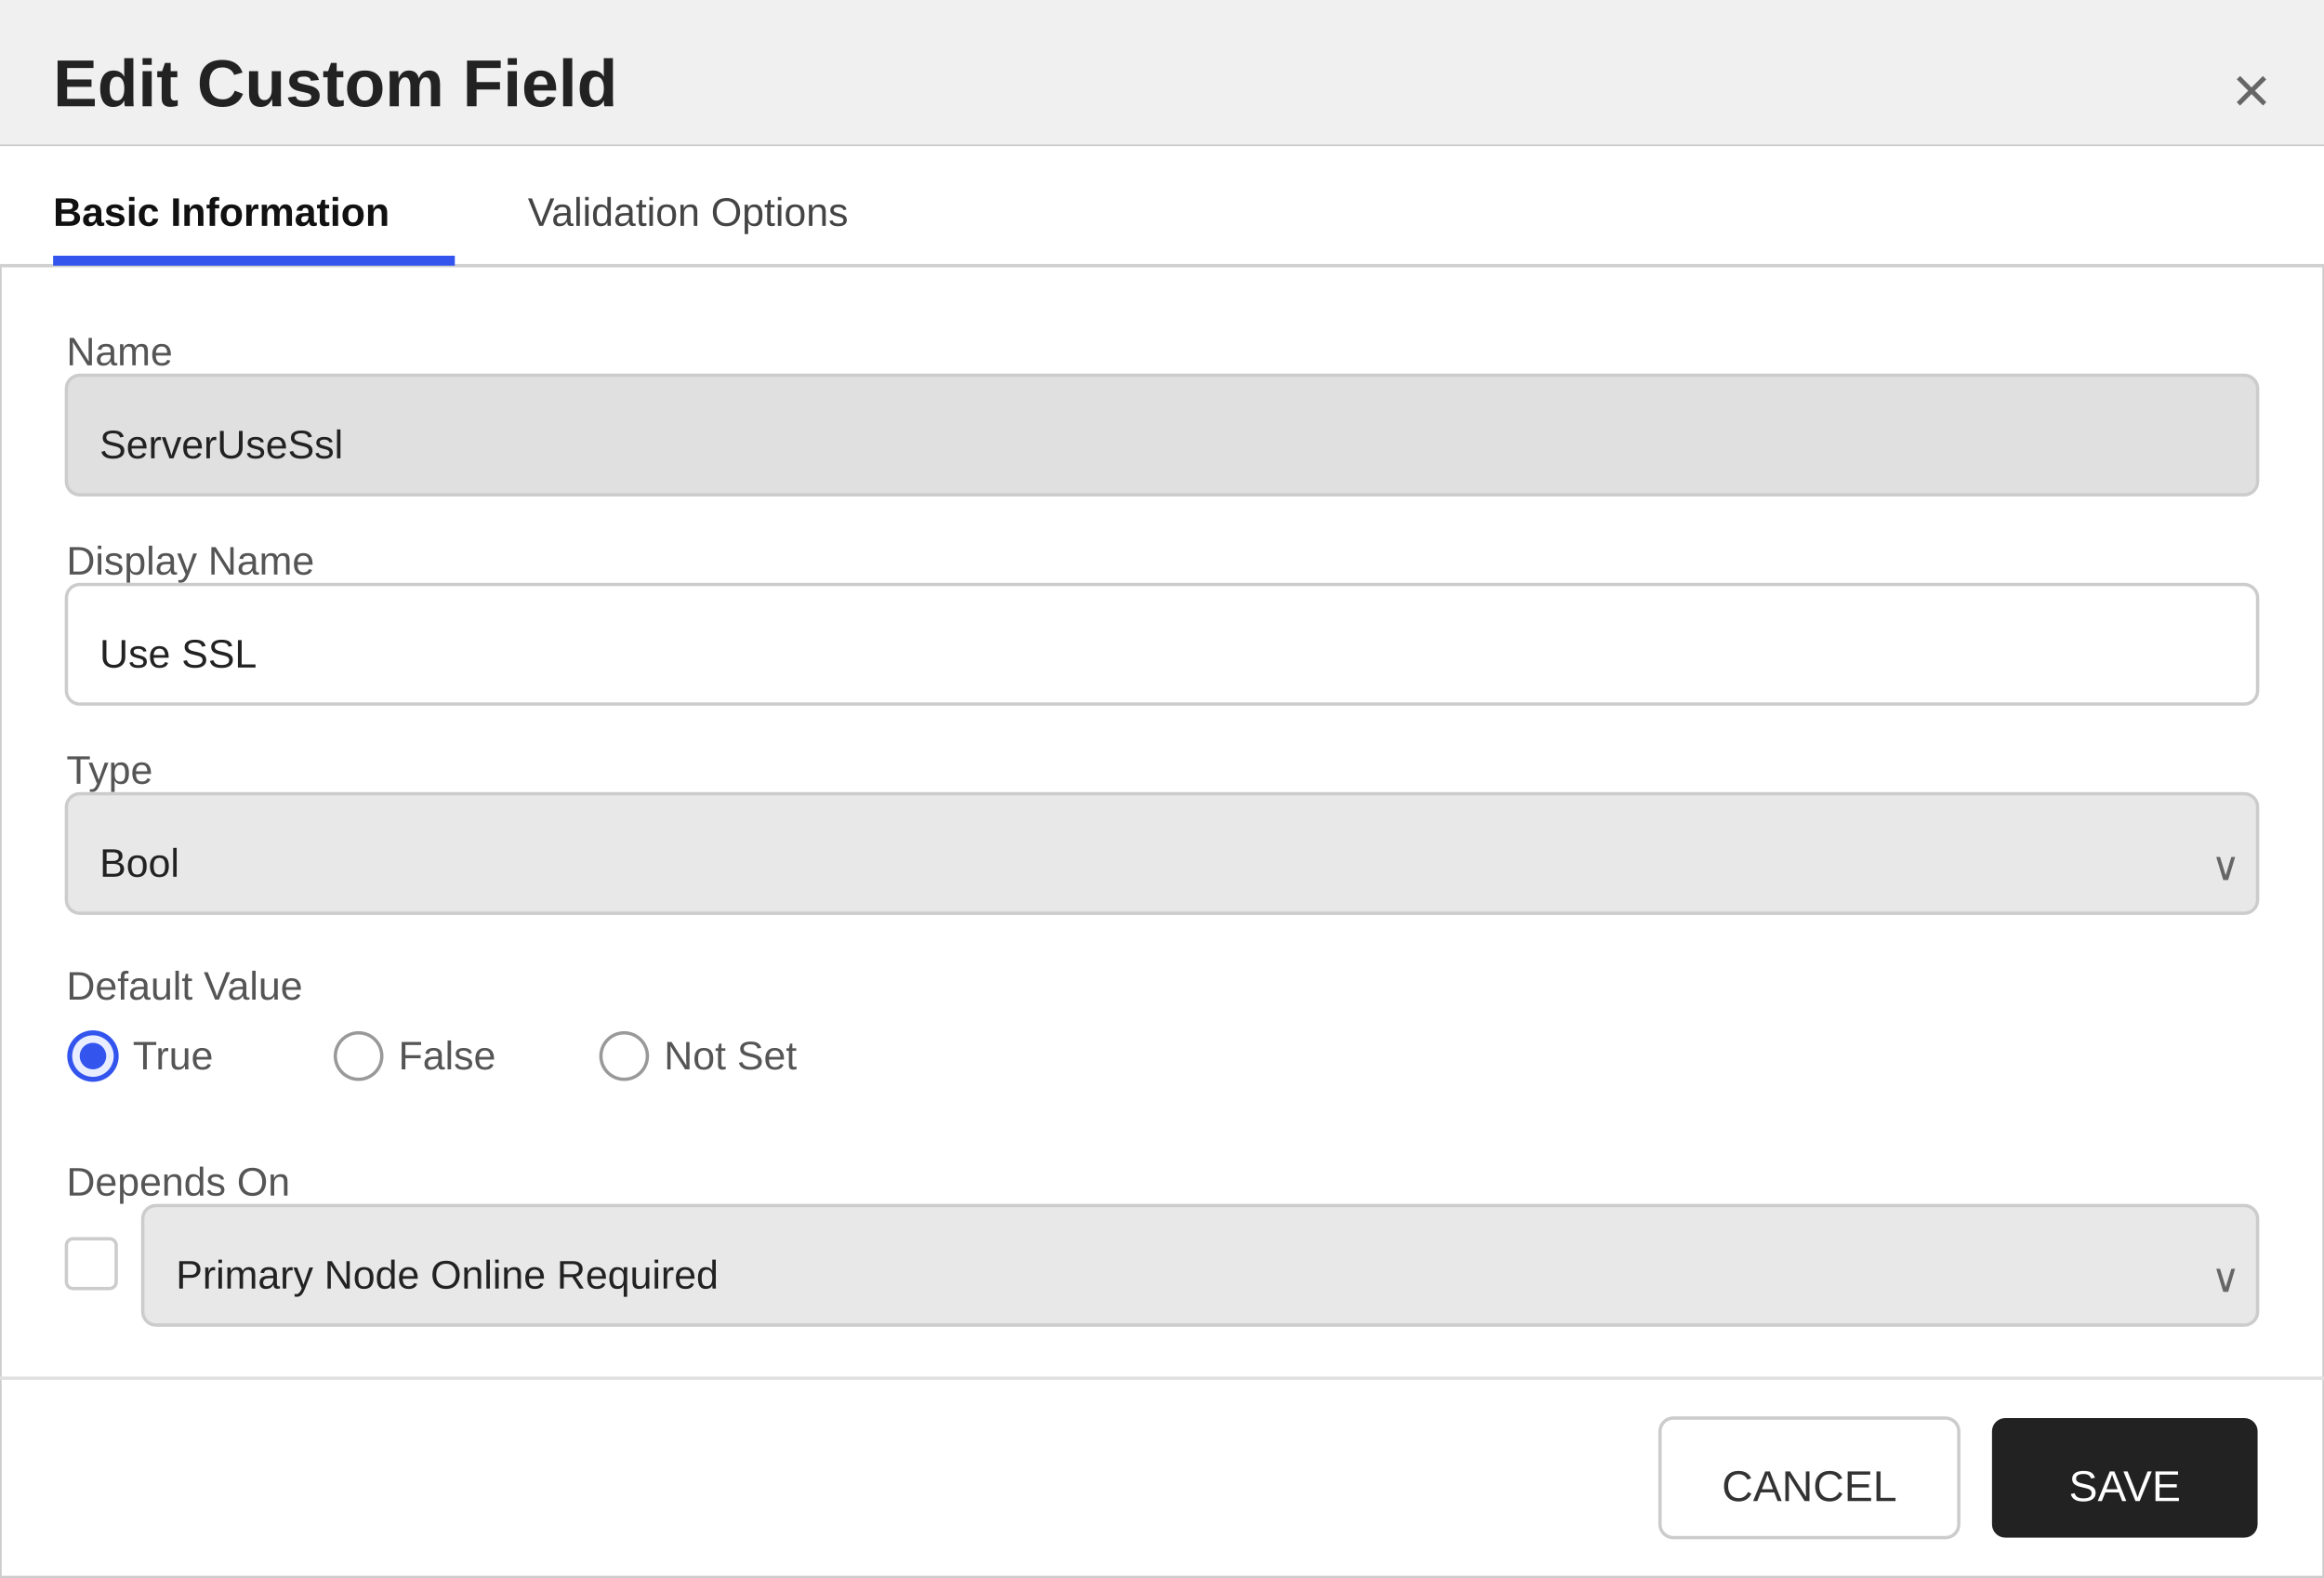
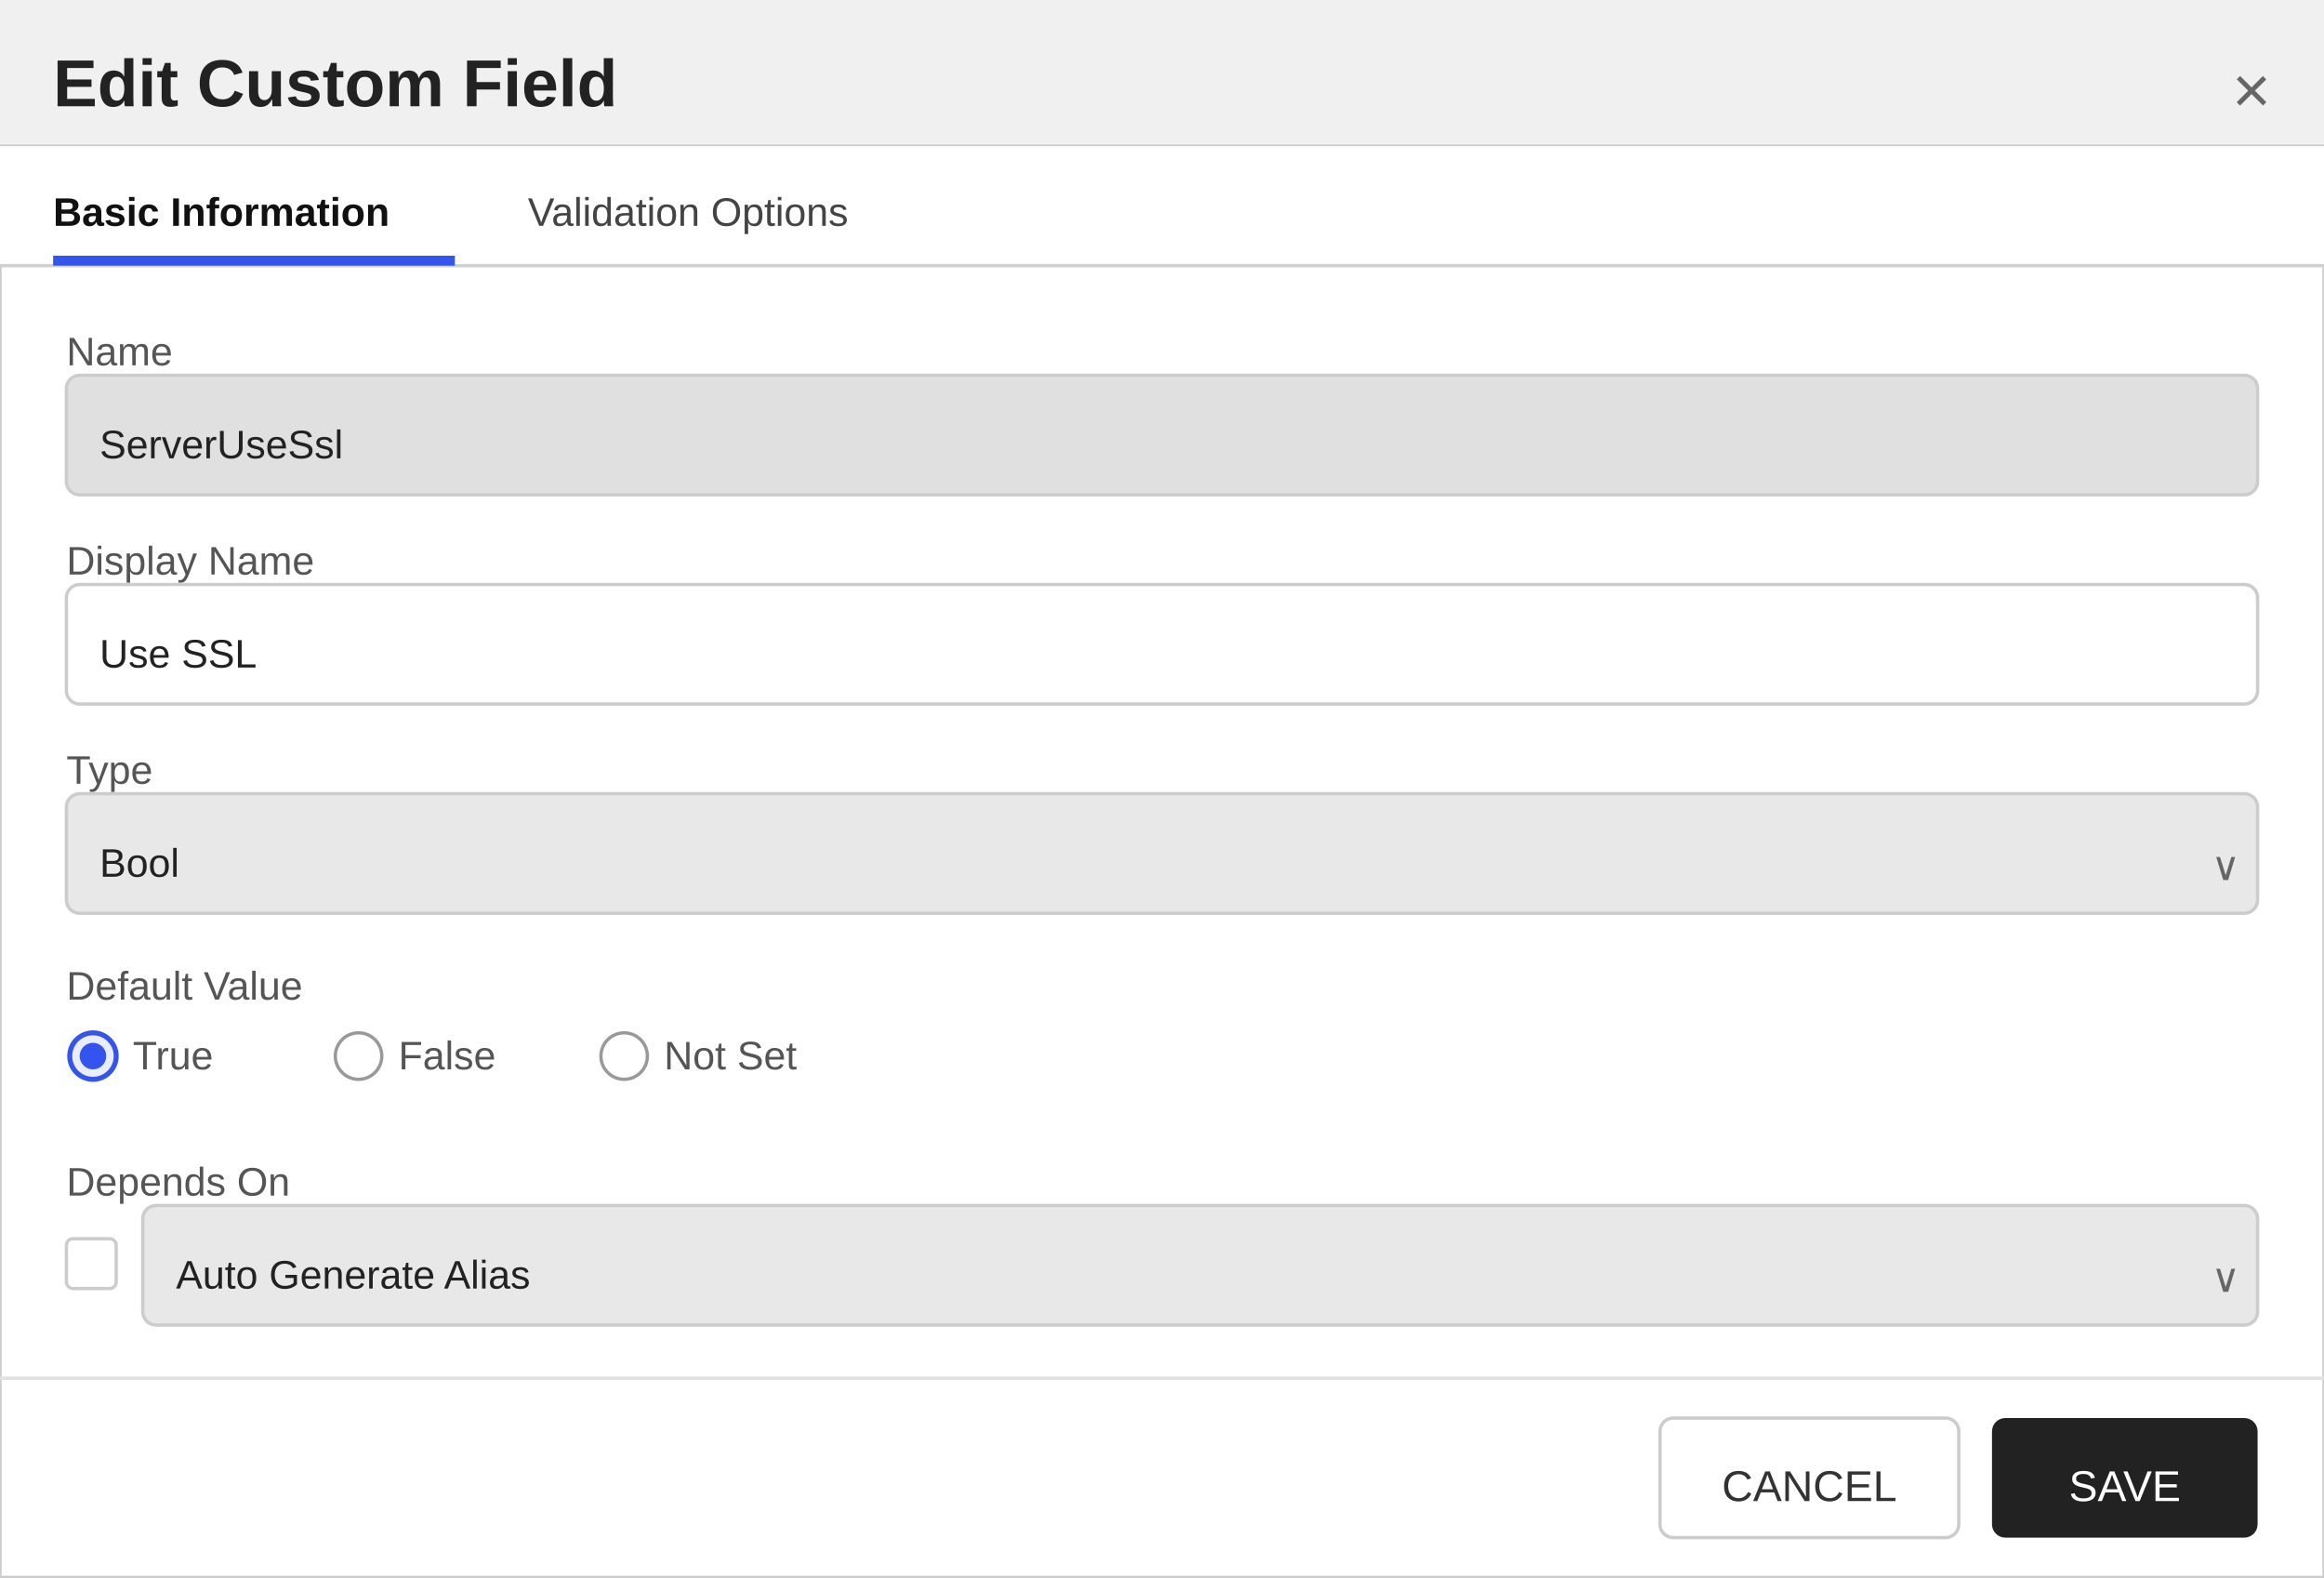
<svg xmlns="http://www.w3.org/2000/svg" width="700" height="475" viewBox="0 0 700 475">
  <defs>
    <style>
        text { font-family: 'Segoe UI', Arial, sans-serif; }
        .title { font-size: 20px; font-weight: 600; fill: #222222; }
        .section-header { font-size: 13px; font-weight: 600; fill: #333333; }
        .label { font-size: 12px; fill: #555555; }
        .value { font-size: 12px; fill: #222222; }
        .tab-text { font-size: 12px; fill: #444444; }
        .tab-active { font-size: 12px; fill: #111111; font-weight: 600; }
    </style>
  </defs>
  <rect x="0" y="0" width="700" height="475" fill="#ffffff" stroke="#cccccc" stroke-width="1" />
  <rect x="0" y="0" width="700" height="44" fill="#f0f0f0" />
  <line x1="0" y1="44" x2="700" y2="44" stroke="#cccccc" stroke-width="1" />
  <text x="16" y="32" class="title">Edit Custom Field</text>
  <text x="684" y="34" text-anchor="end" font-size="20" fill="#666666" font-family="'Segoe UI', Arial, sans-serif">×</text>
  <g>
    <rect x="0" y="44" width="700" height="36" fill="#ffffff" />
    <line x1="0" y1="80" x2="700" y2="80" stroke="#d0d0d0" stroke-width="1" />
    <text x="16" y="68" class="tab-active">Basic Information</text>
    <rect x="16" y="77" width="121" height="3" fill="#3355ee" />
    <text x="159" y="68" class="tab-text">Validation Options</text>
  </g>
  <text x="20" y="110" class="label">Name</text>
  <rect x="20" y="113" width="660" height="36" fill="#e0e0e0" stroke="#cccccc" rx="4" />
  <text x="30" y="138" class="value">ServerUseSsl</text>
  <text x="20" y="173" class="label">Display Name</text>
  <rect x="20" y="176" width="660" height="36" fill="#ffffff" stroke="#cccccc" rx="4" />
  <text x="30" y="201" class="value">Use SSL</text>
  <text x="20" y="236" class="label">Type</text>
  <rect x="20" y="239" width="660" height="36" fill="#e8e8e8" stroke="#cccccc" rx="4" />
  <text x="30" y="264" class="value">Bool</text>
  <text x="666" y="265" font-size="12" fill="#666666" font-family="'Segoe UI', Arial, sans-serif">∨</text>
  <text x="20" y="301" class="label">Default Value</text>
  <circle cx="28" cy="318" r="7" fill="#e8eeff" stroke="#3355ee" stroke-width="1.5" />
  <circle cx="28" cy="318" r="4" fill="#3355ee" />
  <text x="40" y="322" class="label">True</text>
  <circle cx="108" cy="318" r="7" fill="#ffffff" stroke="#999999" stroke-width="1" />
  <text x="120" y="322" class="label">False</text>
  <circle cx="188" cy="318" r="7" fill="#ffffff" stroke="#999999" stroke-width="1" />
  <text x="200" y="322" class="label">Not Set</text>
  <text x="20" y="360" class="label">Depends On</text>
  <rect x="20" y="373" width="15" height="15" fill="#ffffff" stroke="#cccccc" rx="2" />
  <rect x="43" y="363" width="637" height="36" fill="#e8e8e8" stroke="#cccccc" rx="4" />
-   <text x="53" y="388" class="value">Primary Node Online Required</text>
+   <text x="53" y="388" class="value">Auto Generate Alias</text>
  <text x="666" y="389" font-size="12" fill="#666666" font-family="'Segoe UI', Arial, sans-serif">∨</text>
  <line x1="0" y1="415" x2="700" y2="415" stroke="#e0e0e0" stroke-width="1" />
  <rect x="500" y="427" width="90" height="36" fill="#ffffff" stroke="#cccccc" rx="4" />
  <text x="545" y="452" text-anchor="middle" font-size="13" font-family="'Segoe UI', Arial, sans-serif" fill="#333333">CANCEL</text>
  <rect x="600" y="427" width="80" height="36" fill="#222222" stroke="none" rx="4" />
  <text x="640" y="452" text-anchor="middle" font-size="13" font-family="'Segoe UI', Arial, sans-serif" fill="#ffffff">SAVE</text>
</svg>
